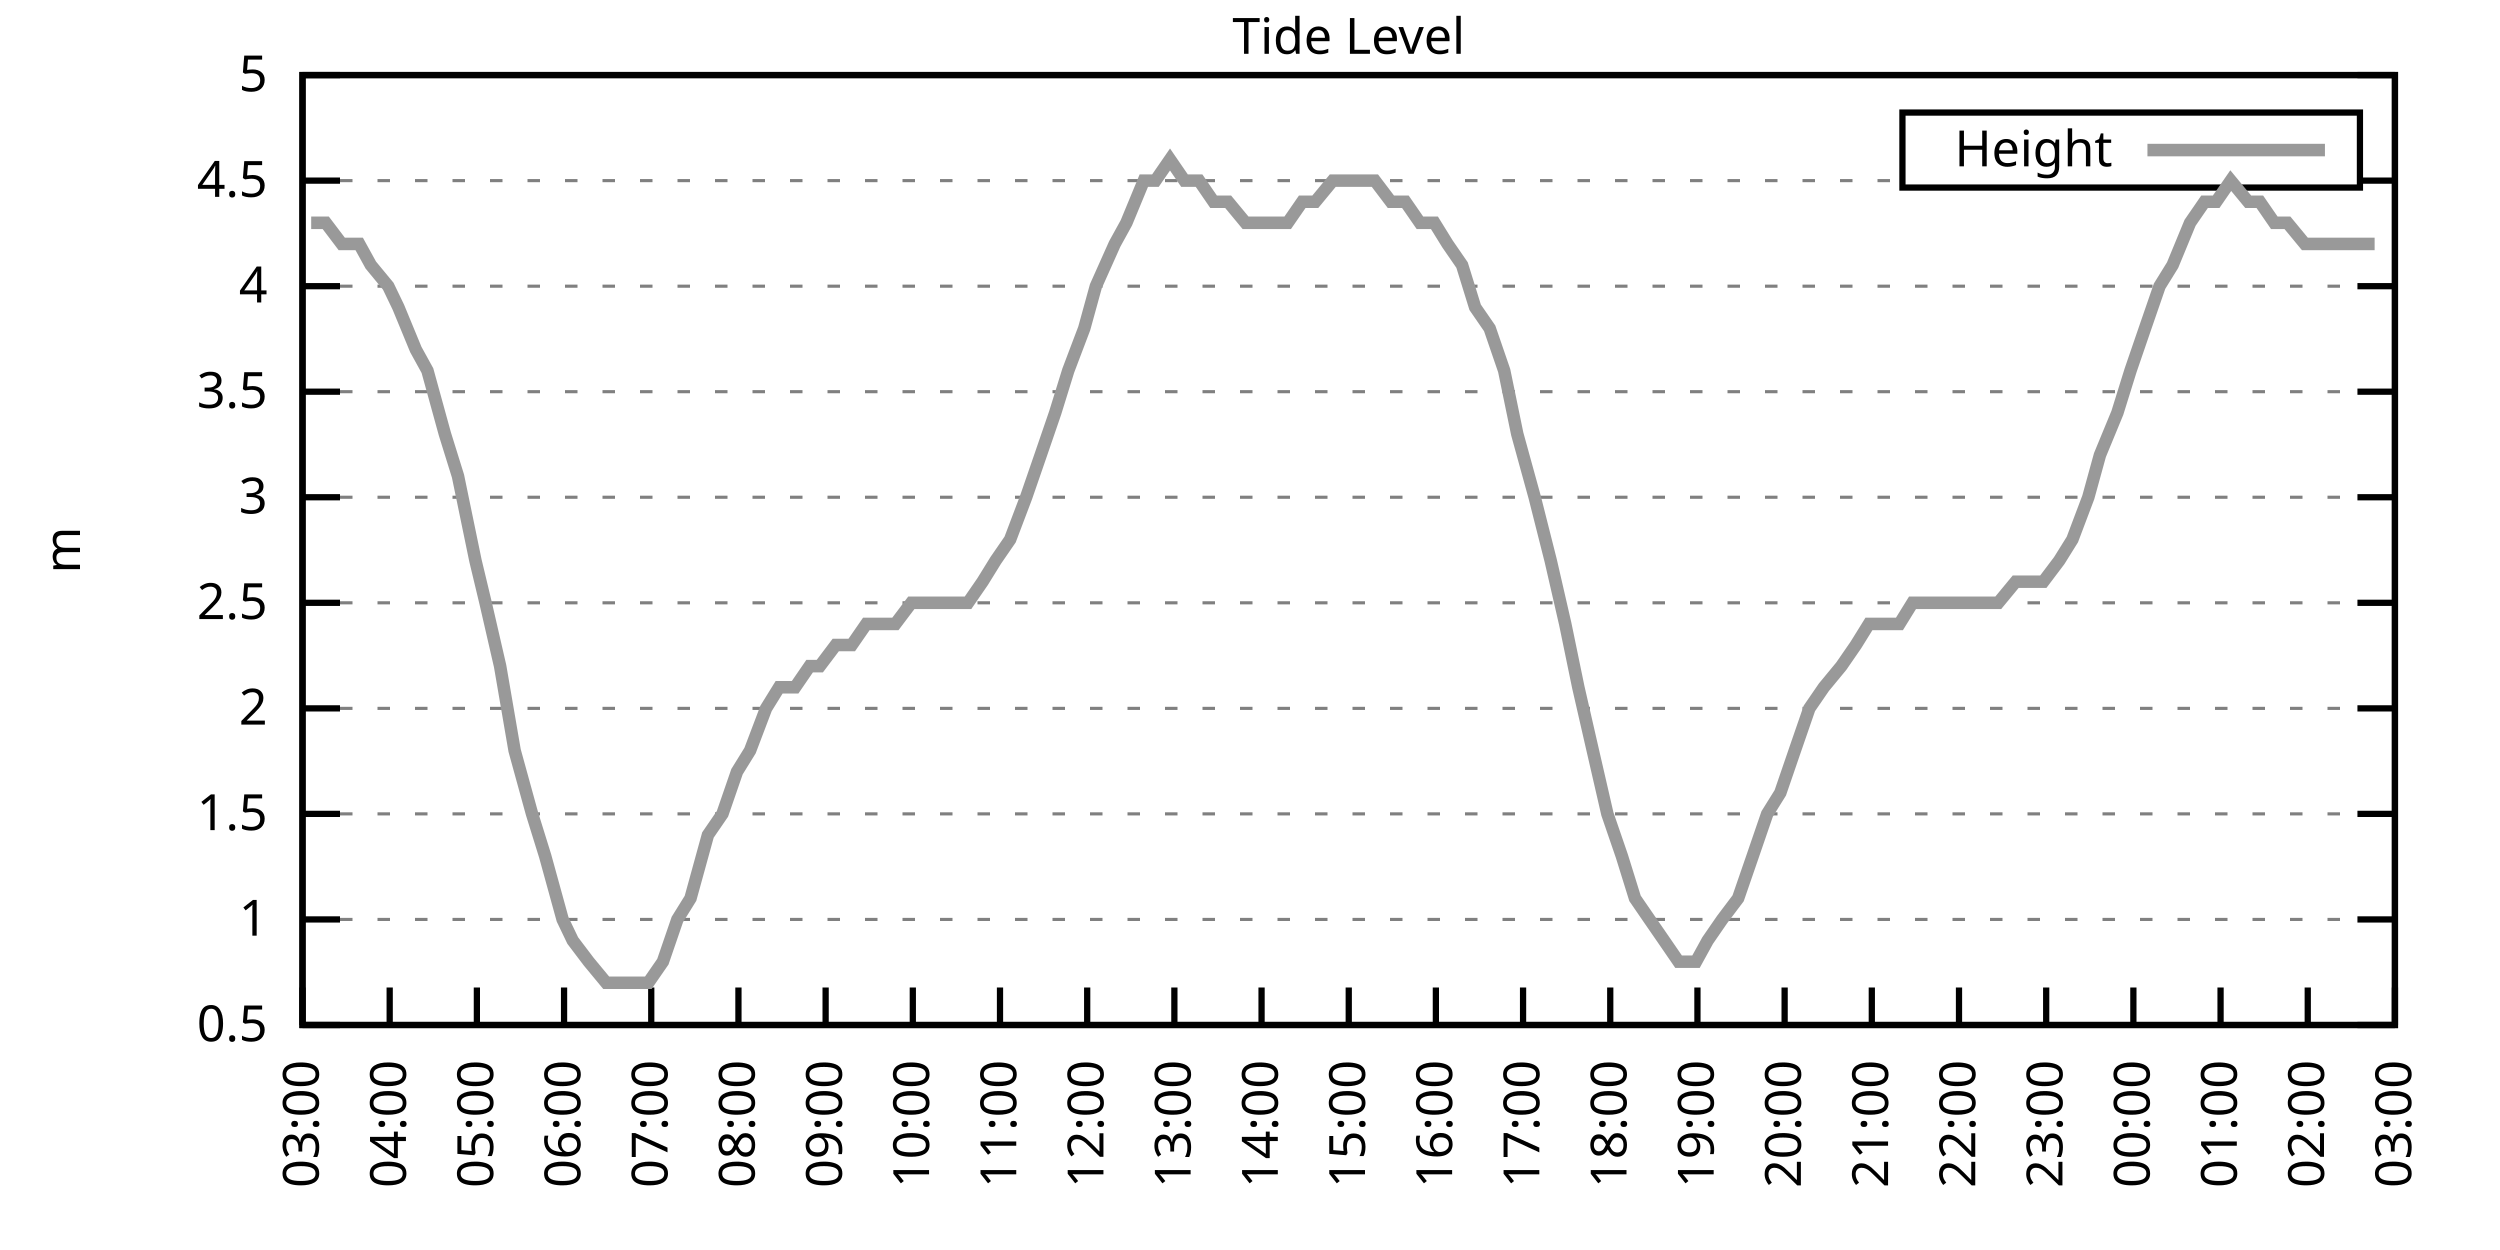
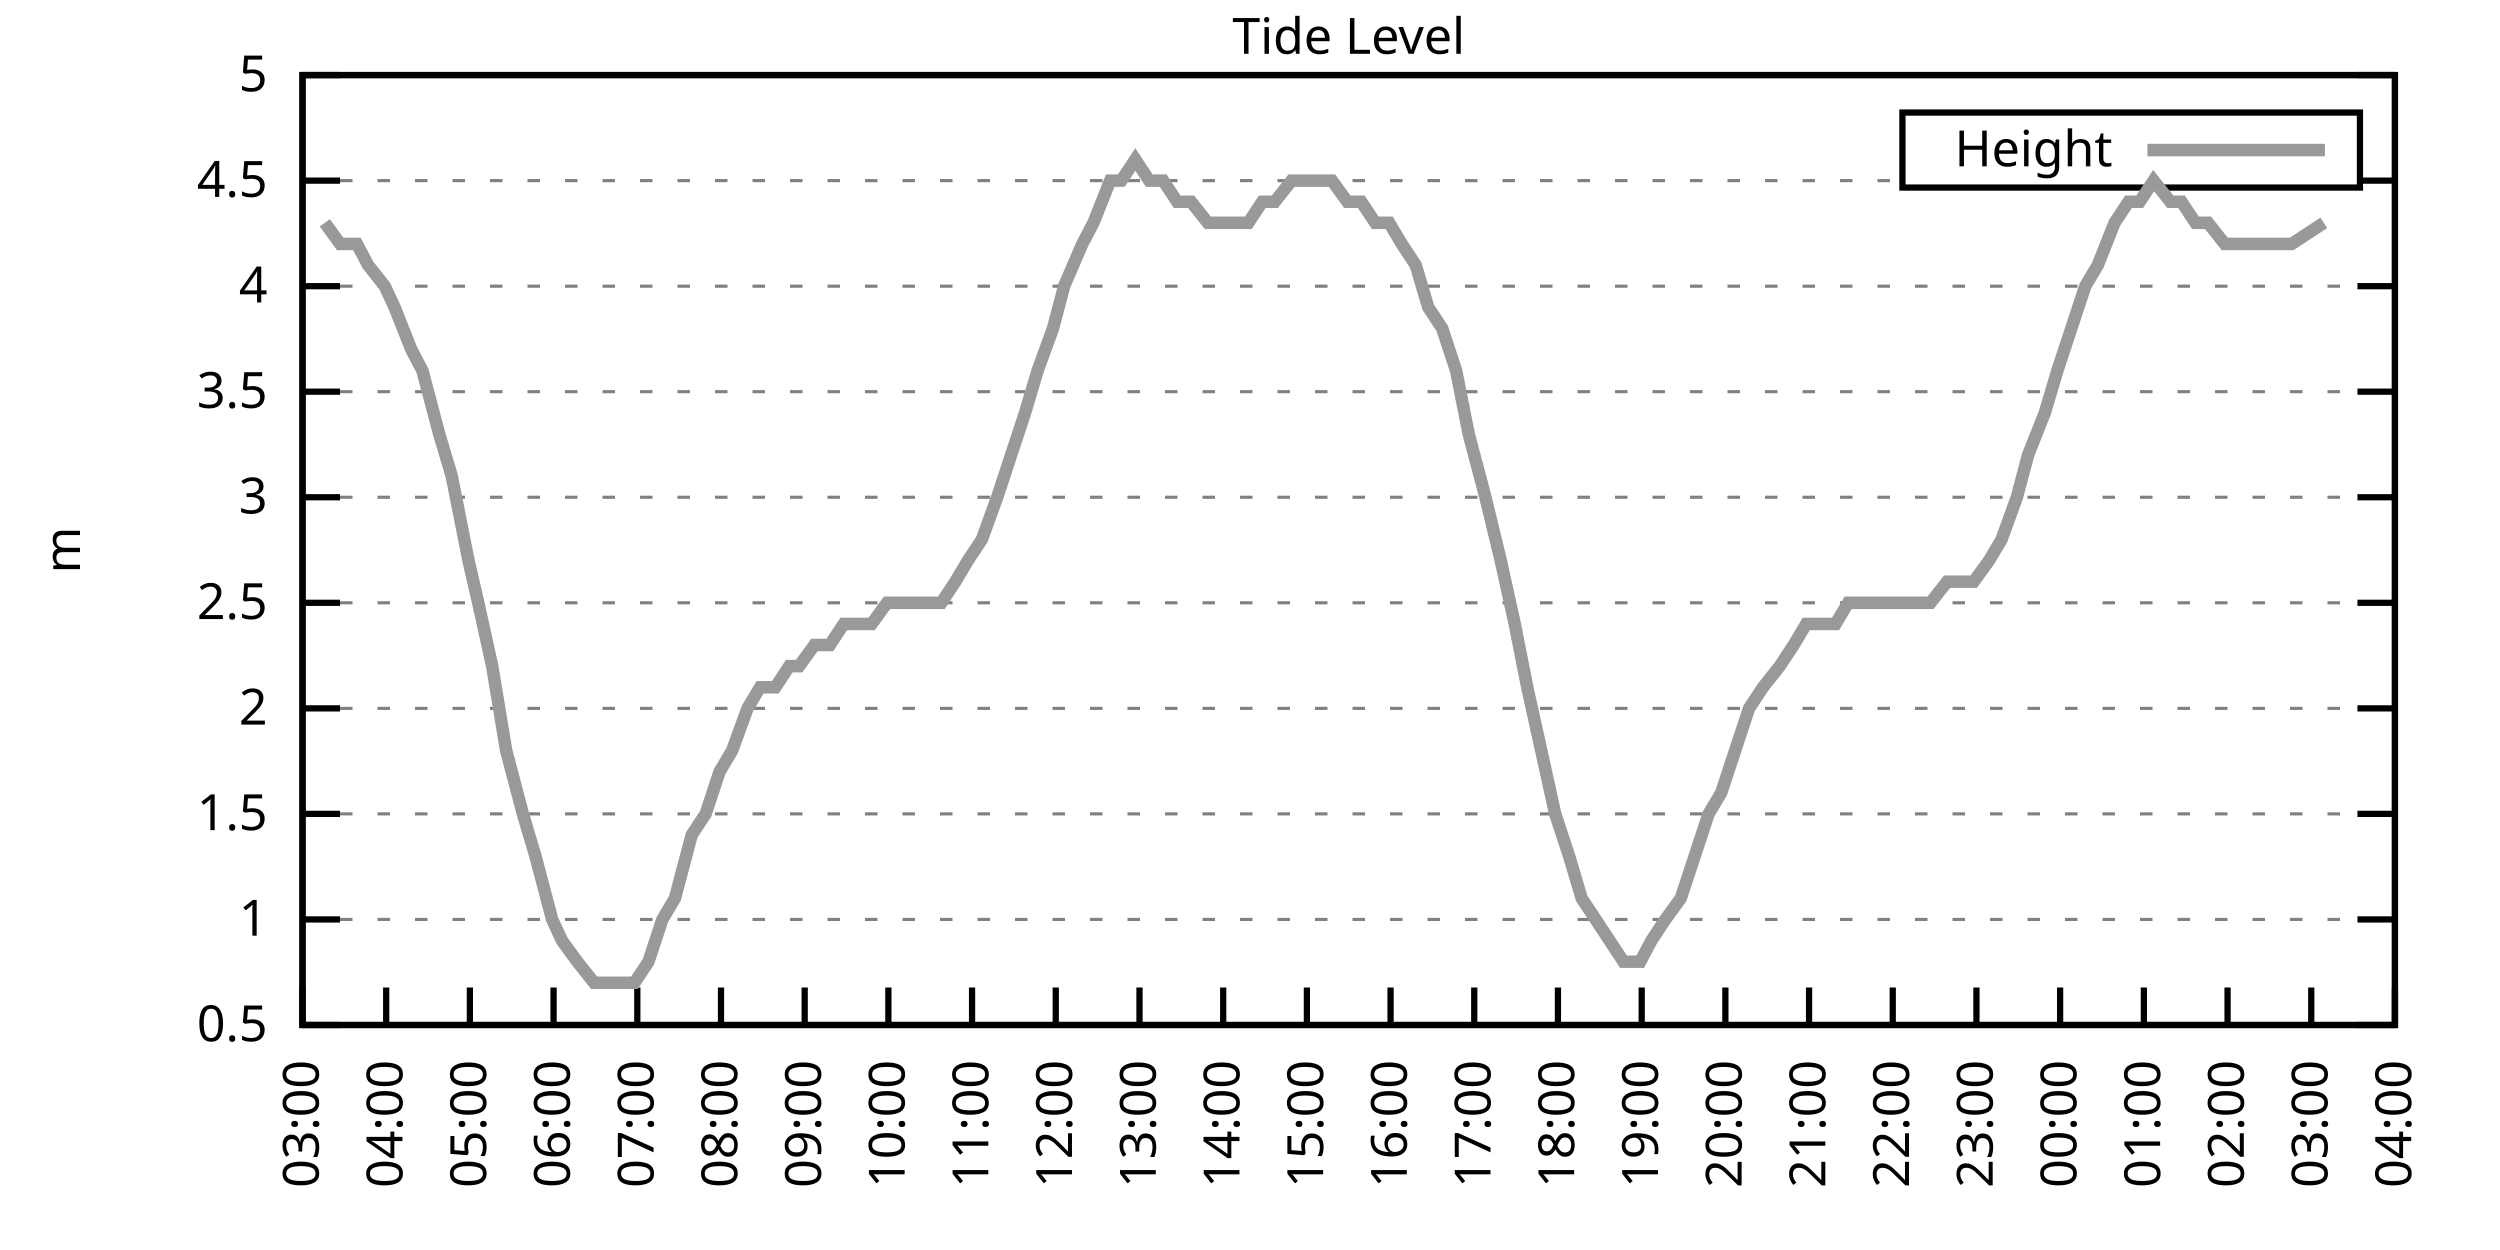
<svg xmlns="http://www.w3.org/2000/svg" xmlns:xlink="http://www.w3.org/1999/xlink" width="400" height="200" viewBox="0 0 400 200">
  <g id="gnuplot_canvas">
    <rect x="0" y="0" width="400" height="200" fill="none" />
    <defs>
      <circle id="gpDot" r="0.5" stroke-width="0.5" stroke="currentColor" />
      <path id="gpPt0" stroke-width="0.333" stroke="currentColor" d="M-1,0 h2 M0,-1 v2" />
      <path id="gpPt1" stroke-width="0.333" stroke="currentColor" d="M-1,-1 L1,1 M1,-1 L-1,1" />
      <path id="gpPt2" stroke-width="0.333" stroke="currentColor" d="M-1,0 L1,0 M0,-1 L0,1 M-1,-1 L1,1 M-1,1 L1,-1" />
      <rect id="gpPt3" stroke-width="0.333" stroke="currentColor" x="-1" y="-1" width="2" height="2" />
      <rect id="gpPt4" stroke-width="0.333" stroke="currentColor" fill="currentColor" x="-1" y="-1" width="2" height="2" />
      <circle id="gpPt5" stroke-width="0.333" stroke="currentColor" cx="0" cy="0" r="1" />
      <use xlink:href="#gpPt5" id="gpPt6" fill="currentColor" stroke="none" />
      <path id="gpPt7" stroke-width="0.333" stroke="currentColor" d="M0,-1.33 L-1.33,0.67 L1.33,0.67 z" />
      <use xlink:href="#gpPt7" id="gpPt8" fill="currentColor" stroke="none" />
      <use xlink:href="#gpPt7" id="gpPt9" stroke="currentColor" transform="rotate(180)" />
      <use xlink:href="#gpPt9" id="gpPt10" fill="currentColor" stroke="none" />
      <use xlink:href="#gpPt3" id="gpPt11" stroke="currentColor" transform="rotate(45)" />
      <use xlink:href="#gpPt11" id="gpPt12" fill="currentColor" stroke="none" />
      <path id="gpPt13" stroke-width="0.333" stroke="currentColor" d="M0,1.330 L1.265,0.411 L0.782,-1.067 L-0.782,-1.076 L-1.265,0.411 z" />
      <use xlink:href="#gpPt13" id="gpPt14" fill="currentColor" stroke="none" />
      <filter id="textbox" filterUnits="objectBoundingBox" x="0" y="0" height="1" width="1">
        <feFlood flood-color="white" flood-opacity="1" result="bgnd" />
        <feComposite in="SourceGraphic" in2="bgnd" operator="atop" />
      </filter>
      <filter id="greybox" filterUnits="objectBoundingBox" x="0" y="0" height="1" width="1">
        <feFlood flood-color="lightgrey" flood-opacity="1" result="grey" />
        <feComposite in="SourceGraphic" in2="grey" operator="atop" />
      </filter>
    </defs>
    <g fill="none" color="white" stroke="currentColor" stroke-width="1.00" stroke-linecap="butt" stroke-linejoin="miter">
</g>
    <g fill="none" color="black" stroke="currentColor" stroke-width="1.00" stroke-linecap="butt" stroke-linejoin="miter">
      <g stroke="none" shape-rendering="crispEdges">
        <polygon fill="rgb(255, 255, 255)" points="48.40,164.00 383.18,164.00 383.18,12.02 48.40,12.02 " />
      </g>
    </g>
    <g fill="none" color="black" stroke="currentColor" stroke-width="1.00" stroke-linecap="butt" stroke-linejoin="miter">
</g>
    <g fill="none" color="black" stroke="black" stroke-width="0.50" stroke-linecap="butt" stroke-linejoin="miter">
</g>
    <g fill="none" color="gray" stroke="currentColor" stroke-width="0.50" stroke-linecap="butt" stroke-linejoin="miter">
      <path stroke="gray" stroke-dasharray="2,4" class="gridline" d="M48.40,164.00 L383.19,164.00  " />
    </g>
    <g fill="none" color="gray" stroke="gray" stroke-width="1.00" stroke-linecap="butt" stroke-linejoin="miter">
</g>
    <g fill="none" color="black" stroke="currentColor" stroke-width="1.00" stroke-linecap="butt" stroke-linejoin="miter">
      <path stroke="black" d="M48.40,164.00 L54.40,164.00 M383.19,164.00 L377.19,164.00  " />
      <g transform="translate(42.80,166.60)" stroke="none" fill="black" font-family="Sans" font-size="8.00" text-anchor="end">
        <text>
          <tspan font-family="Sans"> 0.5</tspan>
        </text>
      </g>
    </g>
    <g fill="none" color="black" stroke="currentColor" stroke-width="1.00" stroke-linecap="butt" stroke-linejoin="miter">
</g>
    <g fill="none" color="black" stroke="black" stroke-width="0.50" stroke-linecap="butt" stroke-linejoin="miter">
</g>
    <g fill="none" color="gray" stroke="currentColor" stroke-width="0.50" stroke-linecap="butt" stroke-linejoin="miter">
      <path stroke="gray" stroke-dasharray="2,4" class="gridline" d="M48.40,147.11 L383.19,147.11  " />
    </g>
    <g fill="none" color="gray" stroke="gray" stroke-width="1.00" stroke-linecap="butt" stroke-linejoin="miter">
</g>
    <g fill="none" color="black" stroke="currentColor" stroke-width="1.00" stroke-linecap="butt" stroke-linejoin="miter">
      <path stroke="black" d="M48.40,147.11 L54.40,147.11 M383.19,147.11 L377.19,147.11  " />
      <g transform="translate(42.80,149.71)" stroke="none" fill="black" font-family="Sans" font-size="8.00" text-anchor="end">
        <text>
          <tspan font-family="Sans"> 1</tspan>
        </text>
      </g>
    </g>
    <g fill="none" color="black" stroke="currentColor" stroke-width="1.00" stroke-linecap="butt" stroke-linejoin="miter">
</g>
    <g fill="none" color="black" stroke="black" stroke-width="0.50" stroke-linecap="butt" stroke-linejoin="miter">
</g>
    <g fill="none" color="gray" stroke="currentColor" stroke-width="0.50" stroke-linecap="butt" stroke-linejoin="miter">
      <path stroke="gray" stroke-dasharray="2,4" class="gridline" d="M48.40,130.22 L383.19,130.22  " />
    </g>
    <g fill="none" color="gray" stroke="gray" stroke-width="1.00" stroke-linecap="butt" stroke-linejoin="miter">
</g>
    <g fill="none" color="black" stroke="currentColor" stroke-width="1.00" stroke-linecap="butt" stroke-linejoin="miter">
      <path stroke="black" d="M48.40,130.22 L54.40,130.22 M383.19,130.22 L377.19,130.22  " />
      <g transform="translate(42.80,132.82)" stroke="none" fill="black" font-family="Sans" font-size="8.00" text-anchor="end">
        <text>
          <tspan font-family="Sans"> 1.5</tspan>
        </text>
      </g>
    </g>
    <g fill="none" color="black" stroke="currentColor" stroke-width="1.00" stroke-linecap="butt" stroke-linejoin="miter">
</g>
    <g fill="none" color="black" stroke="black" stroke-width="0.50" stroke-linecap="butt" stroke-linejoin="miter">
</g>
    <g fill="none" color="gray" stroke="currentColor" stroke-width="0.50" stroke-linecap="butt" stroke-linejoin="miter">
      <path stroke="gray" stroke-dasharray="2,4" class="gridline" d="M48.40,113.34 L383.19,113.34  " />
    </g>
    <g fill="none" color="gray" stroke="gray" stroke-width="1.00" stroke-linecap="butt" stroke-linejoin="miter">
</g>
    <g fill="none" color="black" stroke="currentColor" stroke-width="1.00" stroke-linecap="butt" stroke-linejoin="miter">
      <path stroke="black" d="M48.40,113.34 L54.40,113.34 M383.19,113.34 L377.19,113.34  " />
      <g transform="translate(42.80,115.94)" stroke="none" fill="black" font-family="Sans" font-size="8.00" text-anchor="end">
        <text>
          <tspan font-family="Sans"> 2</tspan>
        </text>
      </g>
    </g>
    <g fill="none" color="black" stroke="currentColor" stroke-width="1.00" stroke-linecap="butt" stroke-linejoin="miter">
</g>
    <g fill="none" color="black" stroke="black" stroke-width="0.50" stroke-linecap="butt" stroke-linejoin="miter">
</g>
    <g fill="none" color="gray" stroke="currentColor" stroke-width="0.50" stroke-linecap="butt" stroke-linejoin="miter">
      <path stroke="gray" stroke-dasharray="2,4" class="gridline" d="M48.40,96.45 L383.19,96.45  " />
    </g>
    <g fill="none" color="gray" stroke="gray" stroke-width="1.00" stroke-linecap="butt" stroke-linejoin="miter">
</g>
    <g fill="none" color="black" stroke="currentColor" stroke-width="1.00" stroke-linecap="butt" stroke-linejoin="miter">
      <path stroke="black" d="M48.40,96.45 L54.40,96.45 M383.19,96.45 L377.19,96.45  " />
      <g transform="translate(42.80,99.05)" stroke="none" fill="black" font-family="Sans" font-size="8.00" text-anchor="end">
        <text>
          <tspan font-family="Sans"> 2.5</tspan>
        </text>
      </g>
    </g>
    <g fill="none" color="black" stroke="currentColor" stroke-width="1.00" stroke-linecap="butt" stroke-linejoin="miter">
</g>
    <g fill="none" color="black" stroke="black" stroke-width="0.50" stroke-linecap="butt" stroke-linejoin="miter">
</g>
    <g fill="none" color="gray" stroke="currentColor" stroke-width="0.50" stroke-linecap="butt" stroke-linejoin="miter">
      <path stroke="gray" stroke-dasharray="2,4" class="gridline" d="M48.40,79.56 L383.19,79.56  " />
    </g>
    <g fill="none" color="gray" stroke="gray" stroke-width="1.00" stroke-linecap="butt" stroke-linejoin="miter">
</g>
    <g fill="none" color="black" stroke="currentColor" stroke-width="1.00" stroke-linecap="butt" stroke-linejoin="miter">
      <path stroke="black" d="M48.40,79.56 L54.40,79.56 M383.19,79.56 L377.19,79.56  " />
      <g transform="translate(42.80,82.16)" stroke="none" fill="black" font-family="Sans" font-size="8.00" text-anchor="end">
        <text>
          <tspan font-family="Sans"> 3</tspan>
        </text>
      </g>
    </g>
    <g fill="none" color="black" stroke="currentColor" stroke-width="1.00" stroke-linecap="butt" stroke-linejoin="miter">
</g>
    <g fill="none" color="black" stroke="black" stroke-width="0.50" stroke-linecap="butt" stroke-linejoin="miter">
</g>
    <g fill="none" color="gray" stroke="currentColor" stroke-width="0.50" stroke-linecap="butt" stroke-linejoin="miter">
      <path stroke="gray" stroke-dasharray="2,4" class="gridline" d="M48.40,62.67 L383.19,62.67  " />
    </g>
    <g fill="none" color="gray" stroke="gray" stroke-width="1.00" stroke-linecap="butt" stroke-linejoin="miter">
</g>
    <g fill="none" color="black" stroke="currentColor" stroke-width="1.00" stroke-linecap="butt" stroke-linejoin="miter">
      <path stroke="black" d="M48.40,62.67 L54.40,62.67 M383.19,62.67 L377.19,62.67  " />
      <g transform="translate(42.80,65.27)" stroke="none" fill="black" font-family="Sans" font-size="8.00" text-anchor="end">
        <text>
          <tspan font-family="Sans"> 3.5</tspan>
        </text>
      </g>
    </g>
    <g fill="none" color="black" stroke="currentColor" stroke-width="1.00" stroke-linecap="butt" stroke-linejoin="miter">
</g>
    <g fill="none" color="black" stroke="black" stroke-width="0.50" stroke-linecap="butt" stroke-linejoin="miter">
</g>
    <g fill="none" color="gray" stroke="currentColor" stroke-width="0.50" stroke-linecap="butt" stroke-linejoin="miter">
      <path stroke="gray" stroke-dasharray="2,4" class="gridline" d="M48.40,45.79 L383.19,45.79  " />
    </g>
    <g fill="none" color="gray" stroke="gray" stroke-width="1.00" stroke-linecap="butt" stroke-linejoin="miter">
</g>
    <g fill="none" color="black" stroke="currentColor" stroke-width="1.00" stroke-linecap="butt" stroke-linejoin="miter">
      <path stroke="black" d="M48.40,45.79 L54.40,45.79 M383.19,45.79 L377.19,45.79  " />
      <g transform="translate(42.80,48.39)" stroke="none" fill="black" font-family="Sans" font-size="8.00" text-anchor="end">
        <text>
          <tspan font-family="Sans"> 4</tspan>
        </text>
      </g>
    </g>
    <g fill="none" color="black" stroke="currentColor" stroke-width="1.00" stroke-linecap="butt" stroke-linejoin="miter">
</g>
    <g fill="none" color="black" stroke="black" stroke-width="0.50" stroke-linecap="butt" stroke-linejoin="miter">
</g>
    <g fill="none" color="gray" stroke="currentColor" stroke-width="0.50" stroke-linecap="butt" stroke-linejoin="miter">
      <path stroke="gray" stroke-dasharray="2,4" class="gridline" d="M48.40,28.90 L304.39,28.90 M377.59,28.90 L383.19,28.90  " />
    </g>
    <g fill="none" color="gray" stroke="gray" stroke-width="1.00" stroke-linecap="butt" stroke-linejoin="miter">
</g>
    <g fill="none" color="black" stroke="currentColor" stroke-width="1.00" stroke-linecap="butt" stroke-linejoin="miter">
      <path stroke="black" d="M48.40,28.90 L54.40,28.90 M383.19,28.90 L377.19,28.90  " />
      <g transform="translate(42.80,31.50)" stroke="none" fill="black" font-family="Sans" font-size="8.00" text-anchor="end">
        <text>
          <tspan font-family="Sans"> 4.5</tspan>
        </text>
      </g>
    </g>
    <g fill="none" color="black" stroke="currentColor" stroke-width="1.00" stroke-linecap="butt" stroke-linejoin="miter">
</g>
    <g fill="none" color="black" stroke="black" stroke-width="0.50" stroke-linecap="butt" stroke-linejoin="miter">
</g>
    <g fill="none" color="gray" stroke="currentColor" stroke-width="0.50" stroke-linecap="butt" stroke-linejoin="miter">
      <path stroke="gray" stroke-dasharray="2,4" class="gridline" d="M48.40,12.01 L383.19,12.01  " />
    </g>
    <g fill="none" color="gray" stroke="gray" stroke-width="1.00" stroke-linecap="butt" stroke-linejoin="miter">
</g>
    <g fill="none" color="black" stroke="currentColor" stroke-width="1.00" stroke-linecap="butt" stroke-linejoin="miter">
      <path stroke="black" d="M48.40,12.01 L54.40,12.01 M383.19,12.01 L377.19,12.01  " />
      <g transform="translate(42.80,14.61)" stroke="none" fill="black" font-family="Sans" font-size="8.00" text-anchor="end">
        <text>
          <tspan font-family="Sans"> 5</tspan>
        </text>
      </g>
    </g>
    <g fill="none" color="black" stroke="currentColor" stroke-width="1.00" stroke-linecap="butt" stroke-linejoin="miter">
      <path stroke="black" d="M48.40,164.00 L48.40,158.00  " />
      <g transform="translate(51.00,169.60) rotate(270.00)" stroke="none" fill="black" font-family="Sans" font-size="8.00" text-anchor="end">
        <text>
          <tspan font-family="Sans">03:00</tspan>
        </text>
      </g>
    </g>
    <g fill="none" color="black" stroke="currentColor" stroke-width="1.00" stroke-linecap="butt" stroke-linejoin="miter">
-       <path stroke="black" d="M62.35,164.00 L62.35,158.00  " />
-       <g transform="translate(64.95,169.60) rotate(270.00)" stroke="none" fill="black" font-family="Sans" font-size="8.00" text-anchor="end">
+       <path stroke="black" d="M61.79,164.00 L61.79,158.00  " />
+       <g transform="translate(64.39,169.60) rotate(270.00)" stroke="none" fill="black" font-family="Sans" font-size="8.00" text-anchor="end">
        <text>
          <tspan font-family="Sans">04:00</tspan>
        </text>
      </g>
    </g>
    <g fill="none" color="black" stroke="currentColor" stroke-width="1.00" stroke-linecap="butt" stroke-linejoin="miter">
-       <path stroke="black" d="M76.30,164.00 L76.30,158.00  " />
-       <g transform="translate(78.90,169.60) rotate(270.00)" stroke="none" fill="black" font-family="Sans" font-size="8.00" text-anchor="end">
+       <path stroke="black" d="M75.18,164.00 L75.18,158.00  " />
+       <g transform="translate(77.78,169.60) rotate(270.00)" stroke="none" fill="black" font-family="Sans" font-size="8.00" text-anchor="end">
        <text>
          <tspan font-family="Sans">05:00</tspan>
        </text>
      </g>
    </g>
    <g fill="none" color="black" stroke="currentColor" stroke-width="1.00" stroke-linecap="butt" stroke-linejoin="miter">
-       <path stroke="black" d="M90.25,164.00 L90.25,158.00  " />
-       <g transform="translate(92.85,169.60) rotate(270.00)" stroke="none" fill="black" font-family="Sans" font-size="8.00" text-anchor="end">
+       <path stroke="black" d="M88.57,164.00 L88.57,158.00  " />
+       <g transform="translate(91.17,169.60) rotate(270.00)" stroke="none" fill="black" font-family="Sans" font-size="8.00" text-anchor="end">
        <text>
          <tspan font-family="Sans">06:00</tspan>
        </text>
      </g>
    </g>
    <g fill="none" color="black" stroke="currentColor" stroke-width="1.00" stroke-linecap="butt" stroke-linejoin="miter">
-       <path stroke="black" d="M104.20,164.00 L104.20,158.00  " />
-       <g transform="translate(106.80,169.60) rotate(270.00)" stroke="none" fill="black" font-family="Sans" font-size="8.00" text-anchor="end">
+       <path stroke="black" d="M101.97,164.00 L101.97,158.00  " />
+       <g transform="translate(104.57,169.60) rotate(270.00)" stroke="none" fill="black" font-family="Sans" font-size="8.00" text-anchor="end">
        <text>
          <tspan font-family="Sans">07:00</tspan>
        </text>
      </g>
    </g>
    <g fill="none" color="black" stroke="currentColor" stroke-width="1.00" stroke-linecap="butt" stroke-linejoin="miter">
-       <path stroke="black" d="M118.15,164.00 L118.15,158.00  " />
-       <g transform="translate(120.75,169.60) rotate(270.00)" stroke="none" fill="black" font-family="Sans" font-size="8.00" text-anchor="end">
+       <path stroke="black" d="M115.36,164.00 L115.36,158.00  " />
+       <g transform="translate(117.96,169.60) rotate(270.00)" stroke="none" fill="black" font-family="Sans" font-size="8.00" text-anchor="end">
        <text>
          <tspan font-family="Sans">08:00</tspan>
        </text>
      </g>
    </g>
    <g fill="none" color="black" stroke="currentColor" stroke-width="1.00" stroke-linecap="butt" stroke-linejoin="miter">
-       <path stroke="black" d="M132.10,164.00 L132.10,158.00  " />
-       <g transform="translate(134.70,169.60) rotate(270.00)" stroke="none" fill="black" font-family="Sans" font-size="8.00" text-anchor="end">
+       <path stroke="black" d="M128.75,164.00 L128.75,158.00  " />
+       <g transform="translate(131.35,169.60) rotate(270.00)" stroke="none" fill="black" font-family="Sans" font-size="8.00" text-anchor="end">
        <text>
          <tspan font-family="Sans">09:00</tspan>
        </text>
      </g>
    </g>
    <g fill="none" color="black" stroke="currentColor" stroke-width="1.00" stroke-linecap="butt" stroke-linejoin="miter">
-       <path stroke="black" d="M146.05,164.00 L146.05,158.00  " />
-       <g transform="translate(148.65,169.60) rotate(270.00)" stroke="none" fill="black" font-family="Sans" font-size="8.00" text-anchor="end">
+       <path stroke="black" d="M142.14,164.00 L142.14,158.00  " />
+       <g transform="translate(144.74,169.60) rotate(270.00)" stroke="none" fill="black" font-family="Sans" font-size="8.00" text-anchor="end">
        <text>
          <tspan font-family="Sans">10:00</tspan>
        </text>
      </g>
    </g>
    <g fill="none" color="black" stroke="currentColor" stroke-width="1.00" stroke-linecap="butt" stroke-linejoin="miter">
-       <path stroke="black" d="M160.00,164.00 L160.00,158.00  " />
-       <g transform="translate(162.60,169.60) rotate(270.00)" stroke="none" fill="black" font-family="Sans" font-size="8.00" text-anchor="end">
+       <path stroke="black" d="M155.53,164.00 L155.53,158.00  " />
+       <g transform="translate(158.13,169.60) rotate(270.00)" stroke="none" fill="black" font-family="Sans" font-size="8.00" text-anchor="end">
        <text>
          <tspan font-family="Sans">11:00</tspan>
        </text>
      </g>
    </g>
    <g fill="none" color="black" stroke="currentColor" stroke-width="1.00" stroke-linecap="butt" stroke-linejoin="miter">
-       <path stroke="black" d="M173.95,164.00 L173.95,158.00  " />
-       <g transform="translate(176.55,169.60) rotate(270.00)" stroke="none" fill="black" font-family="Sans" font-size="8.00" text-anchor="end">
+       <path stroke="black" d="M168.92,164.00 L168.92,158.00  " />
+       <g transform="translate(171.52,169.60) rotate(270.00)" stroke="none" fill="black" font-family="Sans" font-size="8.00" text-anchor="end">
        <text>
          <tspan font-family="Sans">12:00</tspan>
        </text>
      </g>
    </g>
    <g fill="none" color="black" stroke="currentColor" stroke-width="1.00" stroke-linecap="butt" stroke-linejoin="miter">
-       <path stroke="black" d="M187.90,164.00 L187.90,158.00  " />
-       <g transform="translate(190.50,169.60) rotate(270.00)" stroke="none" fill="black" font-family="Sans" font-size="8.00" text-anchor="end">
+       <path stroke="black" d="M182.32,164.00 L182.32,158.00  " />
+       <g transform="translate(184.92,169.60) rotate(270.00)" stroke="none" fill="black" font-family="Sans" font-size="8.00" text-anchor="end">
        <text>
          <tspan font-family="Sans">13:00</tspan>
        </text>
      </g>
    </g>
    <g fill="none" color="black" stroke="currentColor" stroke-width="1.00" stroke-linecap="butt" stroke-linejoin="miter">
-       <path stroke="black" d="M201.85,164.00 L201.85,158.00  " />
-       <g transform="translate(204.45,169.60) rotate(270.00)" stroke="none" fill="black" font-family="Sans" font-size="8.00" text-anchor="end">
+       <path stroke="black" d="M195.71,164.00 L195.71,158.00  " />
+       <g transform="translate(198.31,169.60) rotate(270.00)" stroke="none" fill="black" font-family="Sans" font-size="8.00" text-anchor="end">
        <text>
          <tspan font-family="Sans">14:00</tspan>
        </text>
      </g>
    </g>
    <g fill="none" color="black" stroke="currentColor" stroke-width="1.00" stroke-linecap="butt" stroke-linejoin="miter">
-       <path stroke="black" d="M215.80,164.00 L215.80,158.00  " />
-       <g transform="translate(218.40,169.60) rotate(270.00)" stroke="none" fill="black" font-family="Sans" font-size="8.00" text-anchor="end">
+       <path stroke="black" d="M209.10,164.00 L209.10,158.00  " />
+       <g transform="translate(211.70,169.60) rotate(270.00)" stroke="none" fill="black" font-family="Sans" font-size="8.00" text-anchor="end">
        <text>
          <tspan font-family="Sans">15:00</tspan>
        </text>
      </g>
    </g>
    <g fill="none" color="black" stroke="currentColor" stroke-width="1.00" stroke-linecap="butt" stroke-linejoin="miter">
-       <path stroke="black" d="M229.74,164.00 L229.74,158.00  " />
-       <g transform="translate(232.34,169.60) rotate(270.00)" stroke="none" fill="black" font-family="Sans" font-size="8.00" text-anchor="end">
+       <path stroke="black" d="M222.49,164.00 L222.49,158.00  " />
+       <g transform="translate(225.09,169.60) rotate(270.00)" stroke="none" fill="black" font-family="Sans" font-size="8.00" text-anchor="end">
        <text>
          <tspan font-family="Sans">16:00</tspan>
        </text>
      </g>
    </g>
    <g fill="none" color="black" stroke="currentColor" stroke-width="1.00" stroke-linecap="butt" stroke-linejoin="miter">
-       <path stroke="black" d="M243.69,164.00 L243.69,158.00  " />
-       <g transform="translate(246.29,169.60) rotate(270.00)" stroke="none" fill="black" font-family="Sans" font-size="8.00" text-anchor="end">
+       <path stroke="black" d="M235.88,164.00 L235.88,158.00  " />
+       <g transform="translate(238.48,169.60) rotate(270.00)" stroke="none" fill="black" font-family="Sans" font-size="8.00" text-anchor="end">
        <text>
          <tspan font-family="Sans">17:00</tspan>
        </text>
      </g>
    </g>
    <g fill="none" color="black" stroke="currentColor" stroke-width="1.00" stroke-linecap="butt" stroke-linejoin="miter">
-       <path stroke="black" d="M257.64,164.00 L257.64,158.00  " />
-       <g transform="translate(260.24,169.60) rotate(270.00)" stroke="none" fill="black" font-family="Sans" font-size="8.00" text-anchor="end">
+       <path stroke="black" d="M249.27,164.00 L249.27,158.00  " />
+       <g transform="translate(251.87,169.60) rotate(270.00)" stroke="none" fill="black" font-family="Sans" font-size="8.00" text-anchor="end">
        <text>
          <tspan font-family="Sans">18:00</tspan>
        </text>
      </g>
    </g>
    <g fill="none" color="black" stroke="currentColor" stroke-width="1.00" stroke-linecap="butt" stroke-linejoin="miter">
-       <path stroke="black" d="M271.59,164.00 L271.59,158.00  " />
-       <g transform="translate(274.19,169.60) rotate(270.00)" stroke="none" fill="black" font-family="Sans" font-size="8.00" text-anchor="end">
+       <path stroke="black" d="M262.67,164.00 L262.67,158.00  " />
+       <g transform="translate(265.27,169.60) rotate(270.00)" stroke="none" fill="black" font-family="Sans" font-size="8.00" text-anchor="end">
        <text>
          <tspan font-family="Sans">19:00</tspan>
        </text>
      </g>
    </g>
    <g fill="none" color="black" stroke="currentColor" stroke-width="1.00" stroke-linecap="butt" stroke-linejoin="miter">
-       <path stroke="black" d="M285.54,164.00 L285.54,158.00  " />
-       <g transform="translate(288.14,169.60) rotate(270.00)" stroke="none" fill="black" font-family="Sans" font-size="8.00" text-anchor="end">
+       <path stroke="black" d="M276.06,164.00 L276.06,158.00  " />
+       <g transform="translate(278.66,169.60) rotate(270.00)" stroke="none" fill="black" font-family="Sans" font-size="8.00" text-anchor="end">
        <text>
          <tspan font-family="Sans">20:00</tspan>
        </text>
      </g>
    </g>
    <g fill="none" color="black" stroke="currentColor" stroke-width="1.00" stroke-linecap="butt" stroke-linejoin="miter">
-       <path stroke="black" d="M299.49,164.00 L299.49,158.00  " />
-       <g transform="translate(302.09,169.60) rotate(270.00)" stroke="none" fill="black" font-family="Sans" font-size="8.00" text-anchor="end">
+       <path stroke="black" d="M289.45,164.00 L289.45,158.00  " />
+       <g transform="translate(292.05,169.60) rotate(270.00)" stroke="none" fill="black" font-family="Sans" font-size="8.00" text-anchor="end">
        <text>
          <tspan font-family="Sans">21:00</tspan>
        </text>
      </g>
    </g>
    <g fill="none" color="black" stroke="currentColor" stroke-width="1.00" stroke-linecap="butt" stroke-linejoin="miter">
-       <path stroke="black" d="M313.44,164.00 L313.44,158.00  " />
-       <g transform="translate(316.04,169.60) rotate(270.00)" stroke="none" fill="black" font-family="Sans" font-size="8.00" text-anchor="end">
+       <path stroke="black" d="M302.84,164.00 L302.84,158.00  " />
+       <g transform="translate(305.44,169.60) rotate(270.00)" stroke="none" fill="black" font-family="Sans" font-size="8.00" text-anchor="end">
        <text>
          <tspan font-family="Sans">22:00</tspan>
        </text>
      </g>
    </g>
    <g fill="none" color="black" stroke="currentColor" stroke-width="1.00" stroke-linecap="butt" stroke-linejoin="miter">
-       <path stroke="black" d="M327.39,164.00 L327.39,158.00  " />
-       <g transform="translate(329.99,169.60) rotate(270.00)" stroke="none" fill="black" font-family="Sans" font-size="8.00" text-anchor="end">
+       <path stroke="black" d="M316.23,164.00 L316.23,158.00  " />
+       <g transform="translate(318.83,169.60) rotate(270.00)" stroke="none" fill="black" font-family="Sans" font-size="8.00" text-anchor="end">
        <text>
          <tspan font-family="Sans">23:00</tspan>
        </text>
      </g>
    </g>
    <g fill="none" color="black" stroke="currentColor" stroke-width="1.00" stroke-linecap="butt" stroke-linejoin="miter">
-       <path stroke="black" d="M341.34,164.00 L341.34,158.00  " />
-       <g transform="translate(343.94,169.60) rotate(270.00)" stroke="none" fill="black" font-family="Sans" font-size="8.00" text-anchor="end">
+       <path stroke="black" d="M329.62,164.00 L329.62,158.00  " />
+       <g transform="translate(332.22,169.60) rotate(270.00)" stroke="none" fill="black" font-family="Sans" font-size="8.00" text-anchor="end">
        <text>
          <tspan font-family="Sans">00:00</tspan>
        </text>
      </g>
    </g>
    <g fill="none" color="black" stroke="currentColor" stroke-width="1.00" stroke-linecap="butt" stroke-linejoin="miter">
-       <path stroke="black" d="M355.29,164.00 L355.29,158.00  " />
-       <g transform="translate(357.89,169.60) rotate(270.00)" stroke="none" fill="black" font-family="Sans" font-size="8.00" text-anchor="end">
+       <path stroke="black" d="M343.02,164.00 L343.02,158.00  " />
+       <g transform="translate(345.62,169.60) rotate(270.00)" stroke="none" fill="black" font-family="Sans" font-size="8.00" text-anchor="end">
        <text>
          <tspan font-family="Sans">01:00</tspan>
        </text>
      </g>
    </g>
    <g fill="none" color="black" stroke="currentColor" stroke-width="1.00" stroke-linecap="butt" stroke-linejoin="miter">
-       <path stroke="black" d="M369.24,164.00 L369.24,158.00  " />
-       <g transform="translate(371.84,169.60) rotate(270.00)" stroke="none" fill="black" font-family="Sans" font-size="8.00" text-anchor="end">
+       <path stroke="black" d="M356.41,164.00 L356.41,158.00  " />
+       <g transform="translate(359.01,169.60) rotate(270.00)" stroke="none" fill="black" font-family="Sans" font-size="8.00" text-anchor="end">
        <text>
          <tspan font-family="Sans">02:00</tspan>
+         </text>
+       </g>
+     </g>
+     <g fill="none" color="black" stroke="currentColor" stroke-width="1.00" stroke-linecap="butt" stroke-linejoin="miter">
+       <path stroke="black" d="M369.80,164.00 L369.80,158.00  " />
+       <g transform="translate(372.40,169.60) rotate(270.00)" stroke="none" fill="black" font-family="Sans" font-size="8.00" text-anchor="end">
+         <text>
+           <tspan font-family="Sans">03:00</tspan>
        </text>
      </g>
    </g>
    <g fill="none" color="black" stroke="currentColor" stroke-width="1.00" stroke-linecap="butt" stroke-linejoin="miter">
      <path stroke="black" d="M383.19,164.00 L383.19,158.00  " />
      <g transform="translate(385.79,169.60) rotate(270.00)" stroke="none" fill="black" font-family="Sans" font-size="8.00" text-anchor="end">
        <text>
-           <tspan font-family="Sans">03:00</tspan>
+           <tspan font-family="Sans">04:00</tspan>
        </text>
      </g>
    </g>
    <g fill="none" color="black" stroke="currentColor" stroke-width="1.00" stroke-linecap="butt" stroke-linejoin="miter">
</g>
    <g fill="none" color="black" stroke="currentColor" stroke-width="1.00" stroke-linecap="butt" stroke-linejoin="miter">
      <path stroke="black" d="M48.40,12.01 L48.40,164.00 L383.19,164.00 L383.19,12.01 L48.40,12.01 Z  " />
    </g>
    <g fill="none" color="black" stroke="currentColor" stroke-width="1.00" stroke-linecap="butt" stroke-linejoin="miter">
</g>
    <g fill="none" color="black" stroke="currentColor" stroke-width="1.00" stroke-linecap="butt" stroke-linejoin="miter">
      <path stroke="black" d="M304.39,30.01 L304.39,18.01 L377.59,18.01 L377.59,30.01 L304.39,30.01 Z  " />
    </g>
    <g id="Tide_level_plot_1">
      <g fill="none" color="white" stroke="black" stroke-width="2.00" stroke-linecap="butt" stroke-linejoin="miter">
</g>
      <g fill="none" color="black" stroke="currentColor" stroke-width="2.00" stroke-linecap="butt" stroke-linejoin="miter">
        <g transform="translate(337.99,26.61)" stroke="none" fill="black" font-family="Sans" font-size="8.00" text-anchor="end">
          <text>
            <tspan font-family="Sans">Height</tspan>
          </text>
        </g>
      </g>
      <g fill="none" color="black" stroke="currentColor" stroke-width="2.00" stroke-linecap="butt" stroke-linejoin="miter">
-         <path stroke="rgb(153, 153, 153)" d="M343.59,24.01 L371.99,24.01 M49.79,35.65 L52.12,35.65 L54.68,39.03 L57.47,39.03 L59.33,42.41 L62.12,45.79   L63.74,49.16 L66.53,55.92 L68.39,59.30 L71.18,69.43 L73.28,76.18 L76.07,89.69 L77.69,96.45 L80.02,106.58   L82.34,120.09 L85.13,130.22 L87.23,136.98 L90.02,147.11 L91.64,150.49 L94.20,153.87 L96.99,157.24 L99.32,157.24   L101.64,157.24 L103.73,157.24 L106.06,153.87 L108.38,147.11 L110.48,143.73 L113.27,133.60 L115.59,130.22 L117.92,123.47   L120.01,120.09 L122.57,113.34 L124.66,109.96 L127.22,109.96 L129.54,106.58 L131.17,106.58 L133.72,103.20 L136.28,103.20   L138.61,99.83 L141.16,99.83 L143.26,99.83 L145.81,96.45 L148.14,96.45 L150.46,96.45 L152.56,96.45 L154.88,96.45   L157.21,93.07 L159.30,89.69 L161.62,86.32 L164.18,79.56 L166.51,72.81 L168.83,66.05 L170.92,59.30 L173.48,52.54   L175.34,45.79 L178.36,39.03 L180.22,35.65 L183.01,28.90 L184.87,28.90 L187.20,25.52 L189.52,28.90 L191.85,28.90   L194.17,32.28 L196.50,32.28 L199.29,35.65 L201.61,35.65 L203.47,35.65 L206.03,35.65 L208.36,32.28 L210.45,32.28   L213.24,28.90 L215.10,28.90 L217.89,28.90 L219.98,28.90 L222.54,32.28 L224.86,32.28 L227.19,35.65 L229.51,35.65   L231.60,39.03 L233.93,42.41 L236.02,49.16 L238.35,52.54 L240.67,59.30 L242.76,69.43 L245.55,79.56 L248.11,89.69   L250.44,99.83 L252.53,109.96 L254.85,120.09 L257.18,130.22 L259.50,136.98 L261.60,143.73 L263.92,147.11 L266.25,150.49   L268.57,153.87 L271.36,153.87 L273.22,150.49 L275.55,147.11 L278.10,143.73 L280.43,136.98 L282.75,130.22 L284.85,126.85   L287.17,120.09 L289.50,113.34 L291.82,109.96 L294.61,106.58 L296.94,103.20 L299.03,99.83 L301.12,99.83 L303.91,99.83   L306.00,96.45 L308.56,96.45 L310.42,96.45 L312.98,96.45 L315.30,96.45 L317.63,96.45 L319.72,96.45 L322.51,93.07   L324.37,93.07 L326.93,93.07 L329.48,89.69 L331.58,86.32 L334.13,79.56 L335.99,72.81 L338.78,66.05 L340.88,59.30   L343.20,52.54 L345.53,45.79 L347.62,42.41 L350.41,35.65 L352.73,32.28 L354.59,32.28 L356.92,28.90 L359.71,32.28   L361.57,32.28 L363.89,35.65 L365.99,35.65 L368.78,39.03 L370.64,39.03 L373.66,39.03 L375.52,39.03 L377.61,39.03   L379.94,39.03  " />
+         <path stroke="rgb(153, 153, 153)" d="M343.59,24.01 L371.99,24.01 M51.97,35.65 L54.43,39.03 L57.10,39.03 L58.89,42.41 L61.57,45.79 L63.13,49.16   L65.81,55.92 L67.59,59.30 L70.27,69.43 L72.28,76.18 L74.96,89.69 L76.52,96.45 L78.75,106.58 L80.99,120.09   L83.66,130.22 L85.67,136.98 L88.35,147.11 L89.91,150.49 L92.37,153.87 L95.05,157.24 L97.28,157.24 L99.51,157.24   L101.52,157.24 L103.75,153.87 L105.98,147.11 L107.99,143.73 L110.67,133.60 L112.90,130.22 L115.13,123.47 L117.14,120.09   L119.60,113.34 L121.61,109.96 L124.06,109.96 L126.29,106.58 L127.86,106.58 L130.31,103.20 L132.77,103.20 L135.00,99.83   L137.45,99.83 L139.46,99.83 L141.92,96.45 L144.15,96.45 L146.38,96.45 L148.39,96.45 L150.62,96.45 L152.85,93.07   L154.86,89.69 L157.10,86.32 L159.55,79.56 L161.78,72.81 L164.01,66.05 L166.02,59.30 L168.48,52.54 L170.26,45.79   L173.17,39.03 L174.95,35.65 L177.63,28.90 L179.41,28.90 L181.65,25.52 L183.88,28.90 L186.11,28.90 L188.34,32.28   L190.57,32.28 L193.25,35.65 L195.48,35.65 L197.27,35.65 L199.73,35.65 L201.96,32.28 L203.97,32.28 L206.64,28.90   L208.43,28.90 L211.11,28.90 L213.12,28.90 L215.57,32.28 L217.80,32.28 L220.04,35.65 L222.27,35.65 L224.28,39.03   L226.51,42.41 L228.52,49.16 L230.75,52.54 L232.98,59.30 L234.99,69.43 L237.67,79.56 L240.12,89.69 L242.36,99.83   L244.36,109.96 L246.60,120.09 L248.83,130.22 L251.06,136.98 L253.07,143.73 L255.30,147.11 L257.53,150.49 L259.76,153.87   L262.44,153.87 L264.23,150.49 L266.46,147.11 L268.92,143.73 L271.15,136.98 L273.38,130.22 L275.39,126.85 L277.62,120.09   L279.85,113.34 L282.08,109.96 L284.76,106.58 L286.99,103.20 L289.00,99.83 L291.01,99.83 L293.69,99.83 L295.70,96.45   L298.15,96.45 L299.94,96.45 L302.39,96.45 L304.63,96.45 L306.86,96.45 L308.87,96.45 L311.54,93.07 L313.33,93.07   L315.79,93.07 L318.24,89.69 L320.25,86.32 L322.70,79.56 L324.49,72.81 L327.17,66.05 L329.18,59.30 L331.41,52.54   L333.64,45.79 L335.65,42.41 L338.33,35.65 L340.56,32.28 L342.35,32.28 L344.58,28.90 L347.26,32.28 L349.04,32.28   L351.27,35.65 L353.28,35.65 L355.96,39.03 L357.75,39.03 L360.65,39.03 L362.43,39.03 L364.44,39.03 L366.67,39.03   L371.81,35.65  " />
      </g>
    </g>
    <g fill="none" color="black" stroke="currentColor" stroke-width="2.00" stroke-linecap="butt" stroke-linejoin="miter">
</g>
    <g fill="none" color="black" stroke="black" stroke-width="1.00" stroke-linecap="butt" stroke-linejoin="miter">
</g>
    <g fill="none" color="black" stroke="currentColor" stroke-width="1.00" stroke-linecap="butt" stroke-linejoin="miter">
      <path stroke="black" d="M48.40,12.01 L48.40,164.00 L383.19,164.00 L383.19,12.01 L48.40,12.01 Z  " />
      <g transform="translate(12.80,88.01) rotate(270.00)" stroke="none" fill="black" font-family="Sans" font-size="8.00" text-anchor="middle">
        <text>
          <tspan font-family="Sans">m</tspan>
        </text>
      </g>
    </g>
    <g fill="none" color="black" stroke="currentColor" stroke-width="1.00" stroke-linecap="butt" stroke-linejoin="miter">
</g>
    <g fill="none" color="black" stroke="currentColor" stroke-width="1.00" stroke-linecap="butt" stroke-linejoin="miter">
      <g transform="translate(215.79,8.61)" stroke="none" fill="black" font-family="Sans" font-size="8.00" text-anchor="middle">
        <text>
          <tspan font-family="Sans">Tide Level</tspan>
        </text>
      </g>
    </g>
    <g fill="none" color="black" stroke="currentColor" stroke-width="1.00" stroke-linecap="butt" stroke-linejoin="miter">
</g>
  </g>
</svg>
